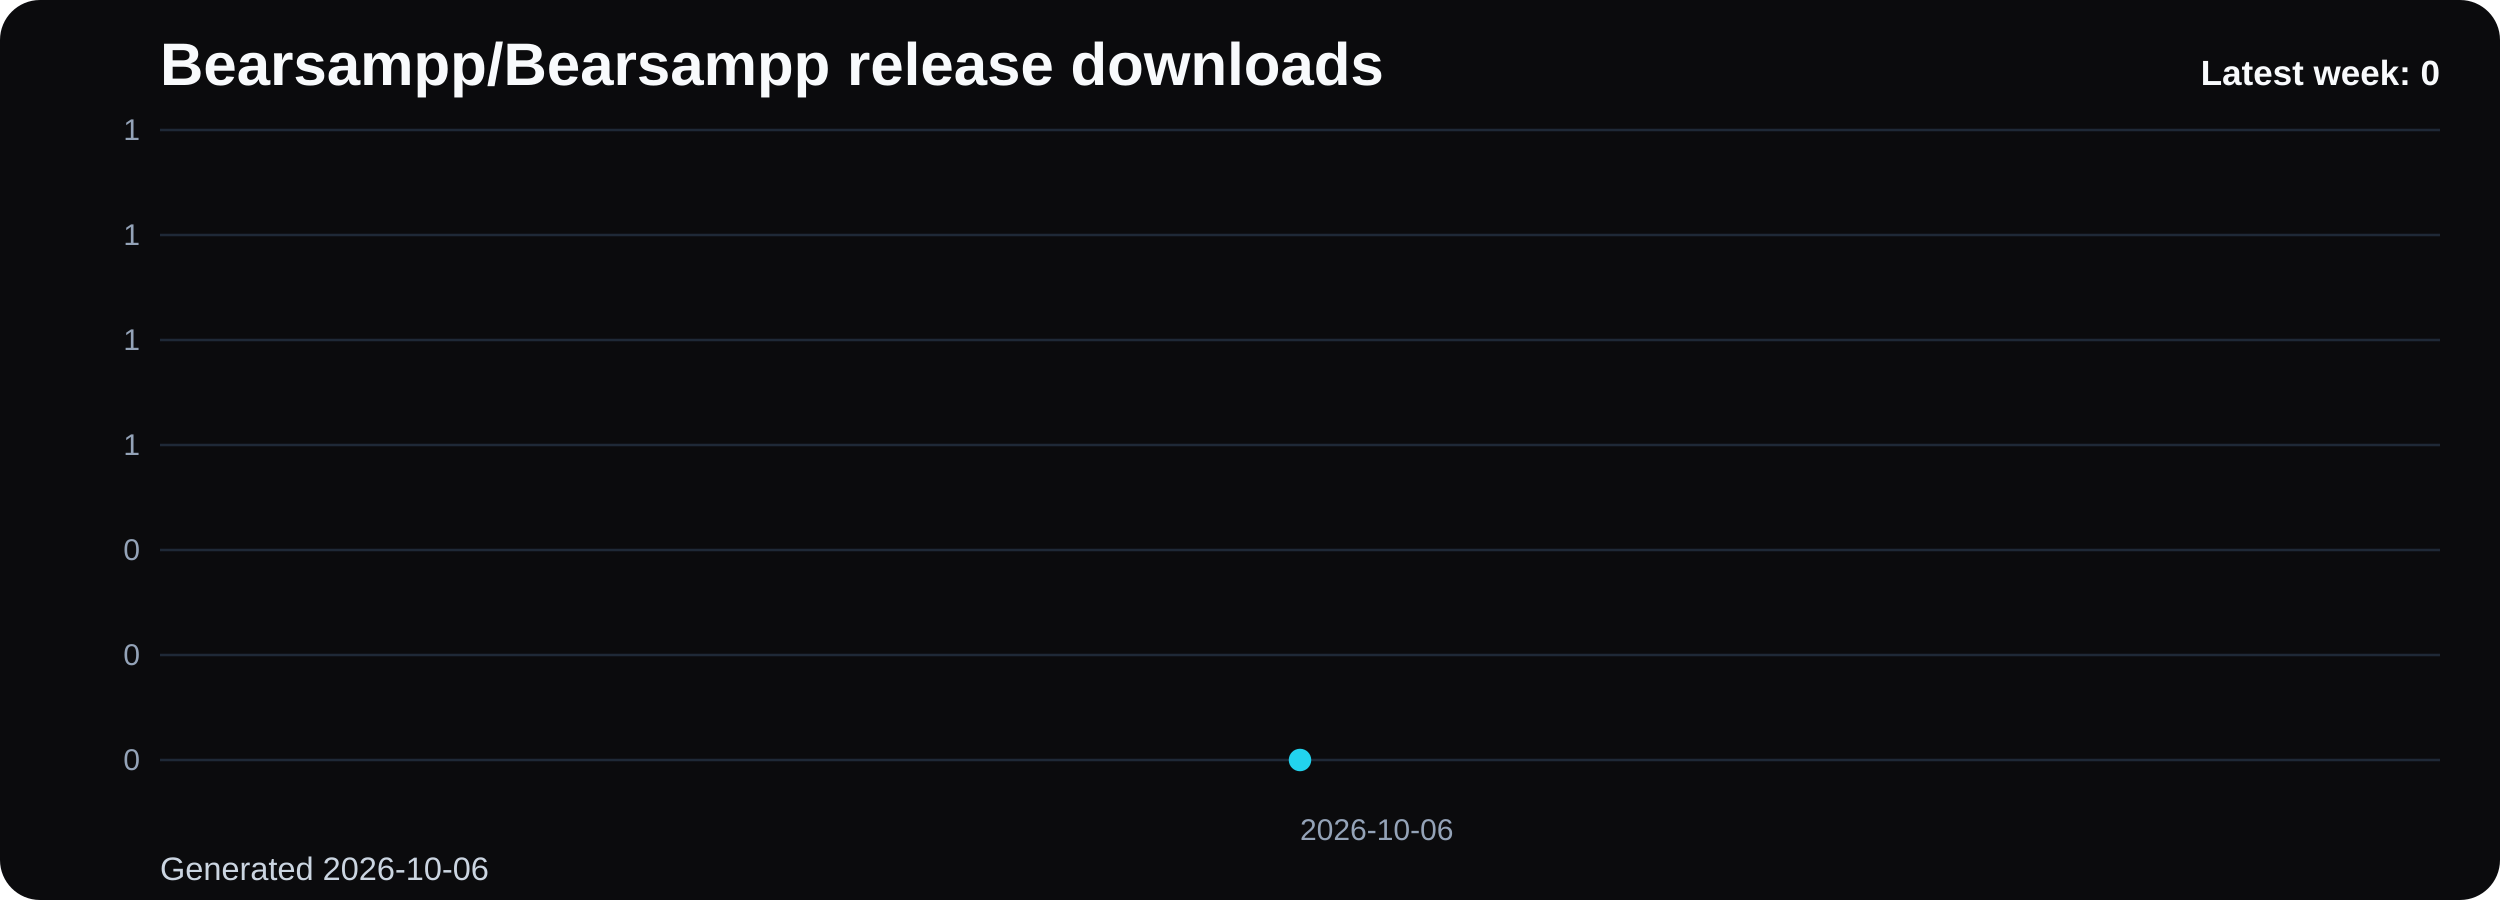
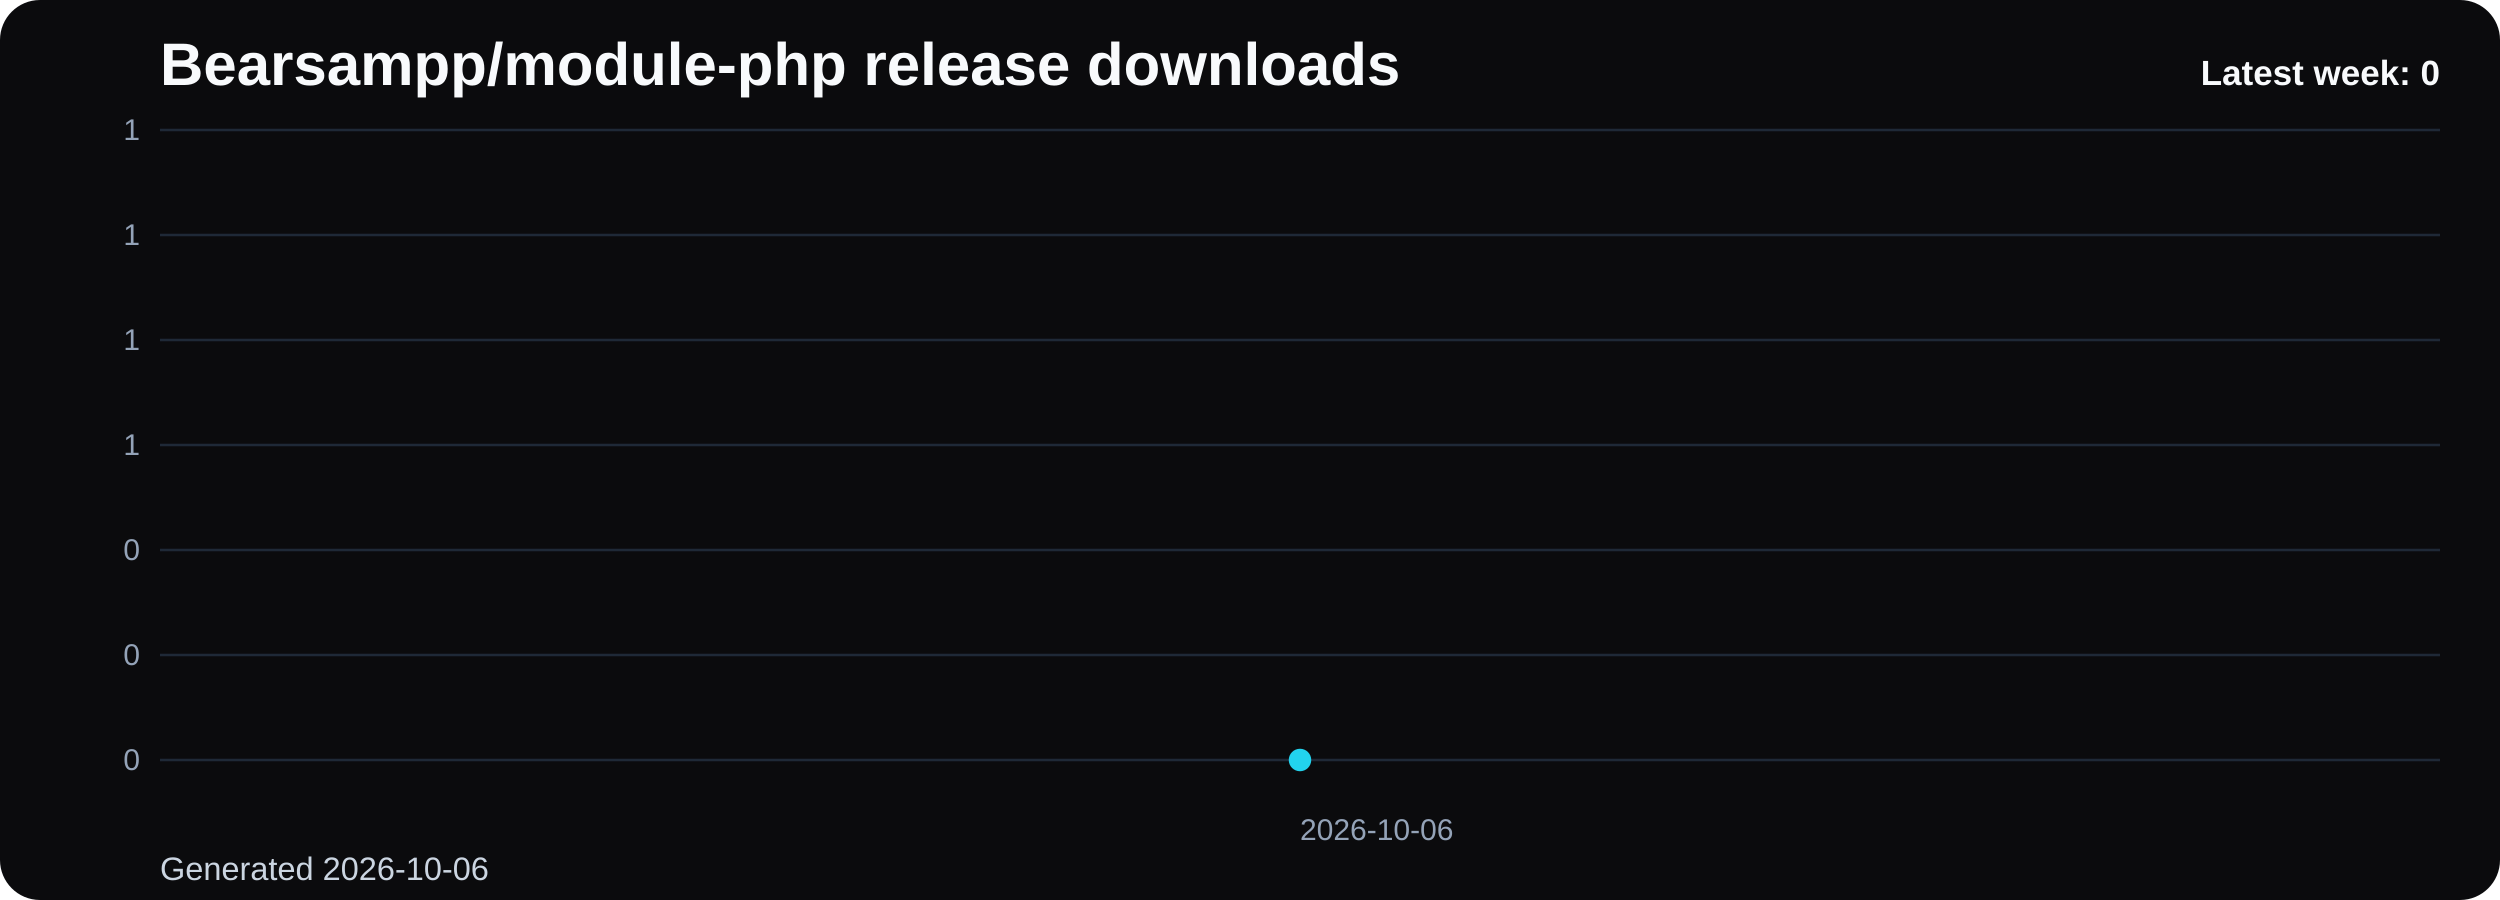
- <svg xmlns="http://www.w3.org/2000/svg" viewBox="0 0 1000 360" role="img" aria-label="Bearsampp/Bearsampp release downloads chart">
+ <svg xmlns="http://www.w3.org/2000/svg" viewBox="0 0 1000 360" role="img" aria-label="Bearsampp/module-php release downloads chart">
  <defs>
    <linearGradient id="fill-weekly-black" x1="0" y1="0" x2="0" y2="1">
      <stop offset="0%" stop-color="#22d3ee" stop-opacity="0.32" />
      <stop offset="100%" stop-color="#22d3ee" stop-opacity="0.05" />
    </linearGradient>
    <style>
      .bg { fill: #0b0b0d; }
      .title { font: 700 24px Arial, sans-serif; fill: #f8fafc; }
      .sub { font: 400 13px Arial, sans-serif; fill: #cbd5e1; }
      .grid { stroke: #1f2937; stroke-width: 1; }
      .axis { font: 400 12px Arial, sans-serif; fill: #94a3b8; }
      .line { fill: none; stroke: #22d3ee; stroke-width: 3; stroke-linecap: round; stroke-linejoin: round; }
      .dot { fill: #22d3ee; }
      .value { font: 600 11px Arial, sans-serif; fill: #cbd5e1; }
      .latest { font: 700 14px Arial, sans-serif; fill: #f8fafc; }
    </style>
  </defs>
  <rect class="bg" x="0" y="0" width="1000" height="360" rx="16" />
-   <text class="title" x="64" y="34">Bearsampp/Bearsampp release downloads</text>
+   <text class="title" x="64" y="34">Bearsampp/module-php release downloads</text>
  <text class="sub" x="64" y="352">Generated 2026-10-06</text>
  <line x1="64" y1="52.00" x2="976" y2="52.00" class="grid" />
  <text x="56" y="56.00" text-anchor="end" class="axis">1</text>
  <line x1="64" y1="94.00" x2="976" y2="94.00" class="grid" />
  <text x="56" y="98.00" text-anchor="end" class="axis">1</text>
  <line x1="64" y1="136.00" x2="976" y2="136.00" class="grid" />
  <text x="56" y="140.00" text-anchor="end" class="axis">1</text>
  <line x1="64" y1="178.00" x2="976" y2="178.00" class="grid" />
  <text x="56" y="182.00" text-anchor="end" class="axis">1</text>
  <line x1="64" y1="220.00" x2="976" y2="220.00" class="grid" />
  <text x="56" y="224.00" text-anchor="end" class="axis">0</text>
  <line x1="64" y1="262.00" x2="976" y2="262.00" class="grid" />
  <text x="56" y="266.00" text-anchor="end" class="axis">0</text>
  <line x1="64" y1="304.00" x2="976" y2="304.00" class="grid" />
  <text x="56" y="308.00" text-anchor="end" class="axis">0</text>
  <path d="M 520.00 304 L 520.00 304.00 L 520.00 304 Z" fill="url(#fill-weekly-black)" />
  <polyline class="line" points="520.00,304.00" />
  <circle class="dot" cx="520.00" cy="304.00" r="4.5" />
  <text class="axis" x="520.00" y="336" text-anchor="start">2026-10-06</text>
  <text class="latest" x="976" y="34" text-anchor="end">Latest week: 0</text>
</svg>
